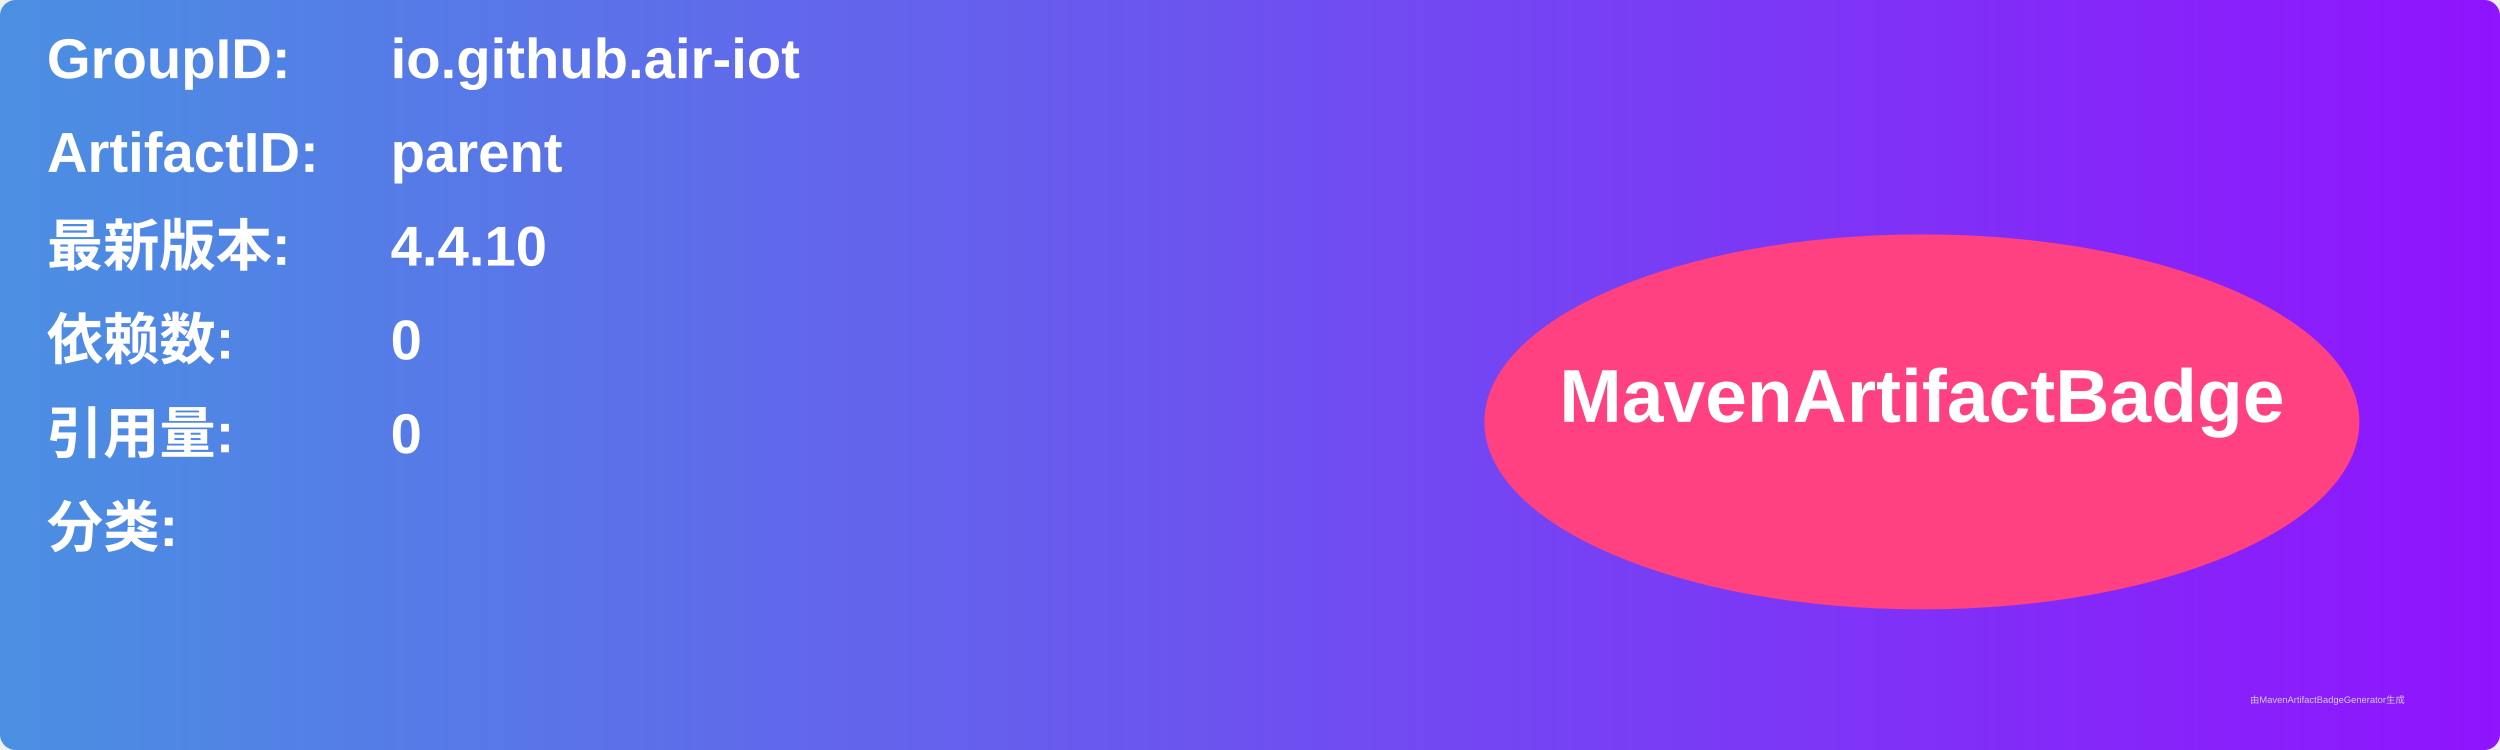
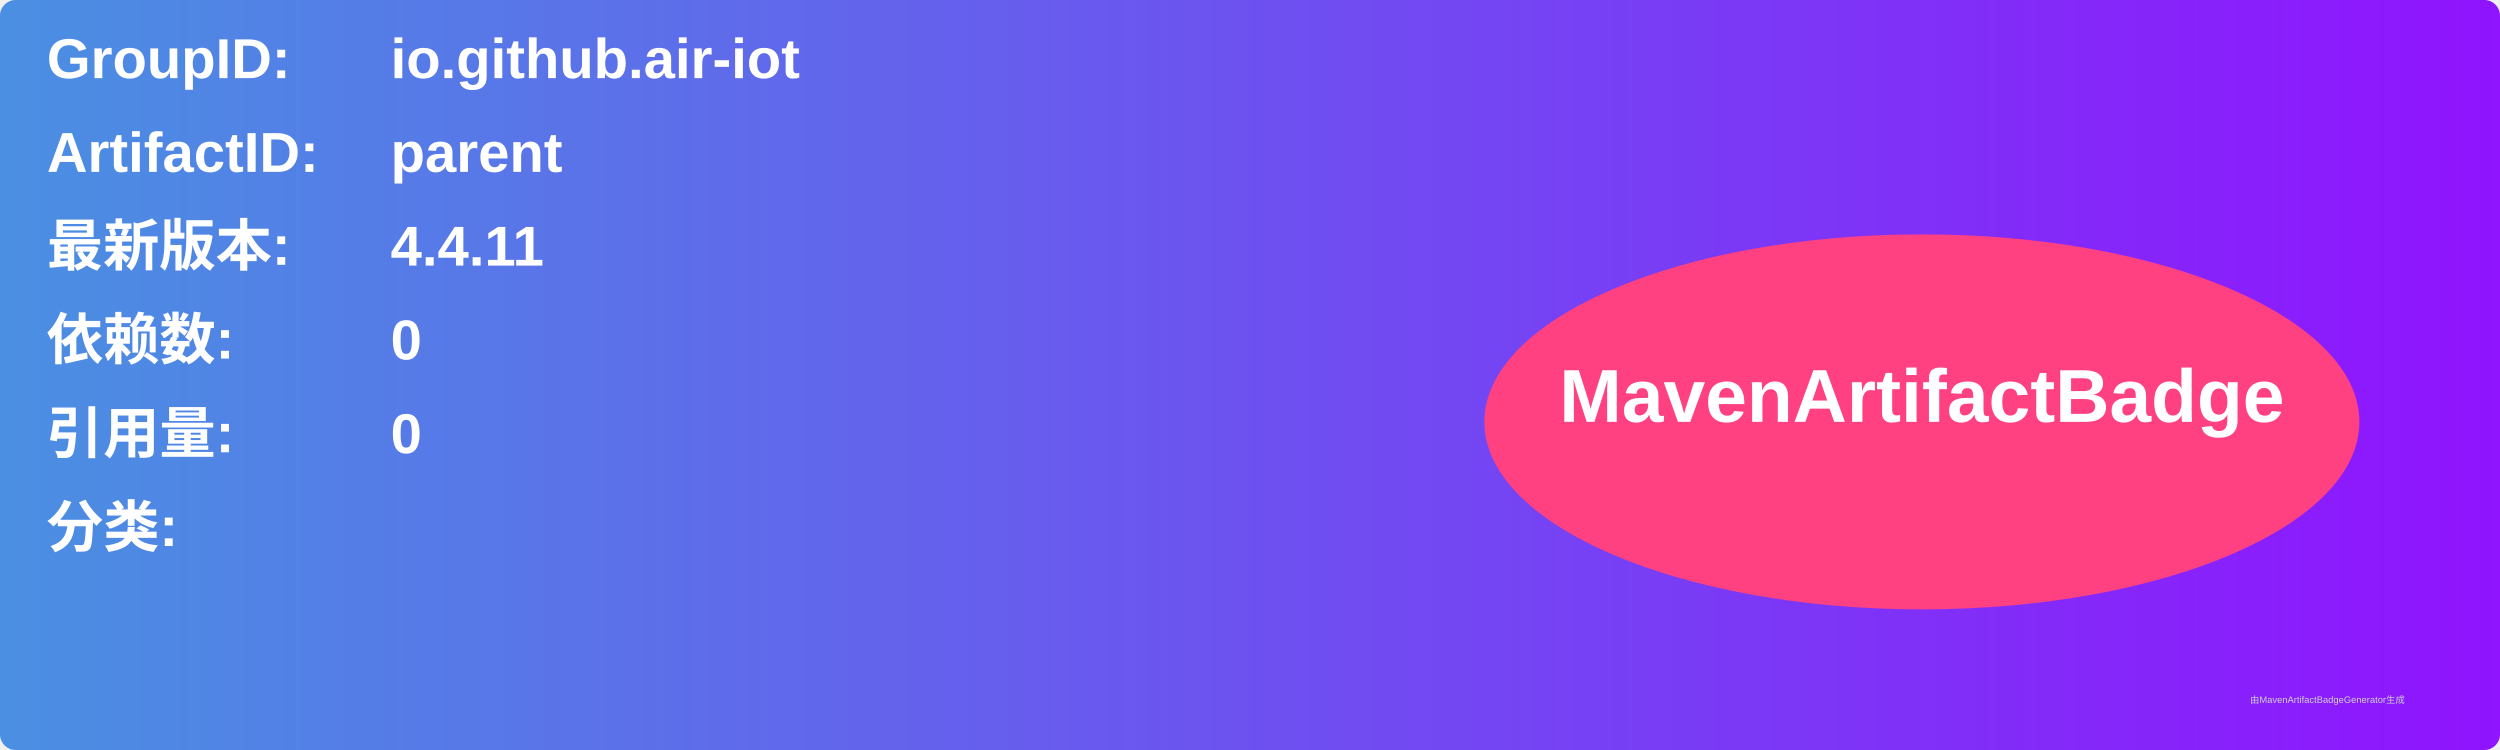
<svg xmlns="http://www.w3.org/2000/svg" width="800" height="240" viewBox="0 0 800 240">
  <linearGradient id="grad" x1="0%" y1="0%" x2="100%" y2="0%">
    <stop offset="0%" stop-color="#4a90e2" />
    <stop offset="100%" stop-color="#9013fe" />
  </linearGradient>
  <rect width="100%" height="100%" rx="5" ry="5" fill="url(#grad)" />
  <g transform="translate(15, 15)">
    <text x="0" y="10" font-family="Arial" font-size="18" fill="white" font-weight="bold" width="260">GroupID:</text>
    <text x="110" y="10" font-family="Arial" font-size="18" fill="white" font-weight="bold" width="460">io.github.air-iot</text>
    <text x="0" y="40" font-family="Arial" font-size="18" fill="white" font-weight="bold" width="260">ArtifactID:</text>
    <text x="110" y="40" font-family="Arial" font-size="18" fill="white" font-weight="bold" width="460">parent</text>
    <text x="0" y="70" font-family="Arial" font-size="18" fill="white" font-weight="bold">最新版本:</text>
    <text x="110" y="70" font-family="Arial" font-size="18" fill="white" font-weight="bold">
-       <tspan font-weight="bold">4.4.10</tspan>
+       <tspan font-weight="bold">4.4.11</tspan>
    </text>
    <text x="0" y="100" font-family="Arial" font-size="18" fill="white" font-weight="bold">依赖数: </text>
    <text x="110" y="100" font-family="Arial" font-size="18" fill="white">
      <tspan font-weight="bold">0</tspan>
    </text>
    <text x="0" y="130" font-family="Arial" font-size="18" fill="white" font-weight="bold">引用量: </text>
    <text x="110" y="130" font-family="Arial" font-size="18" fill="white">
      <tspan font-weight="bold">0</tspan>
    </text>
    <text x="0" y="160" font-family="Arial" font-size="18" fill="white" font-weight="bold">分类:</text>
    <text x="10" y="190" font-family="Arial" font-size="10" fill="white">
      <tspan font-weight="bold" />
    </text>
    <ellipse cx="600" cy="120" rx="140" ry="60" fill="#ff4081" />
    <text x="600" y="120" text-anchor="middle" font-family="Arial" font-size="24" fill="white" font-weight="bold">MavenArtifactBadge</text>
  </g>
  <text x="720" y="225" font-family="Arial" font-size="3" fill="#d0d0d0">由MavenArtifactBadgeGenerator生成</text>
</svg>
